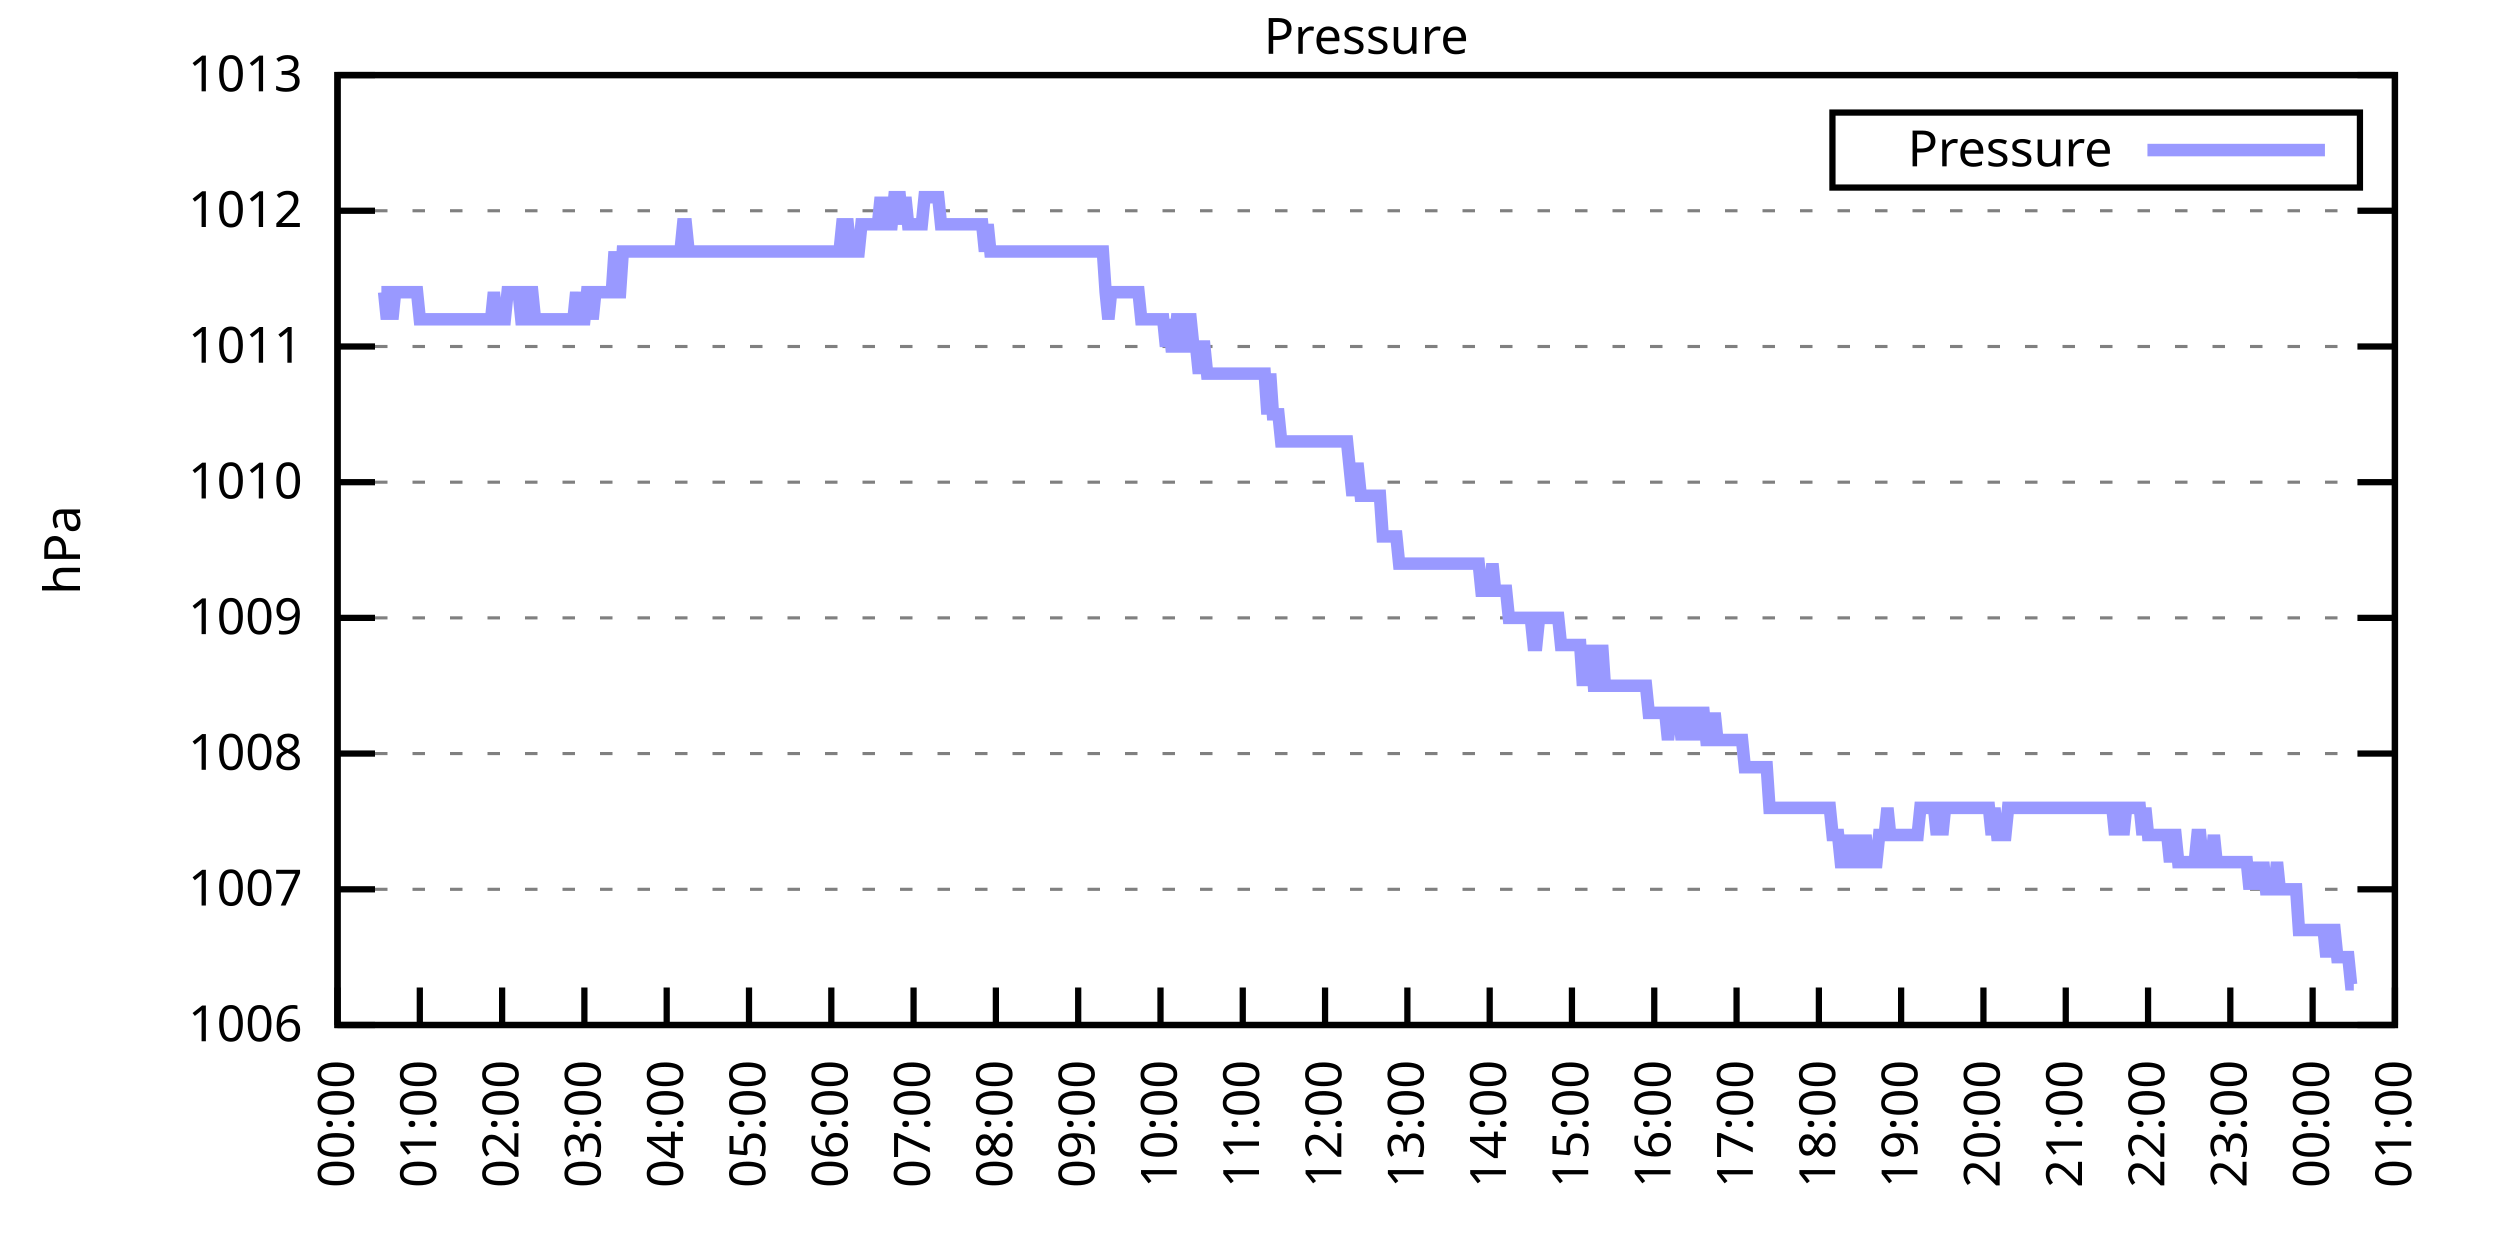
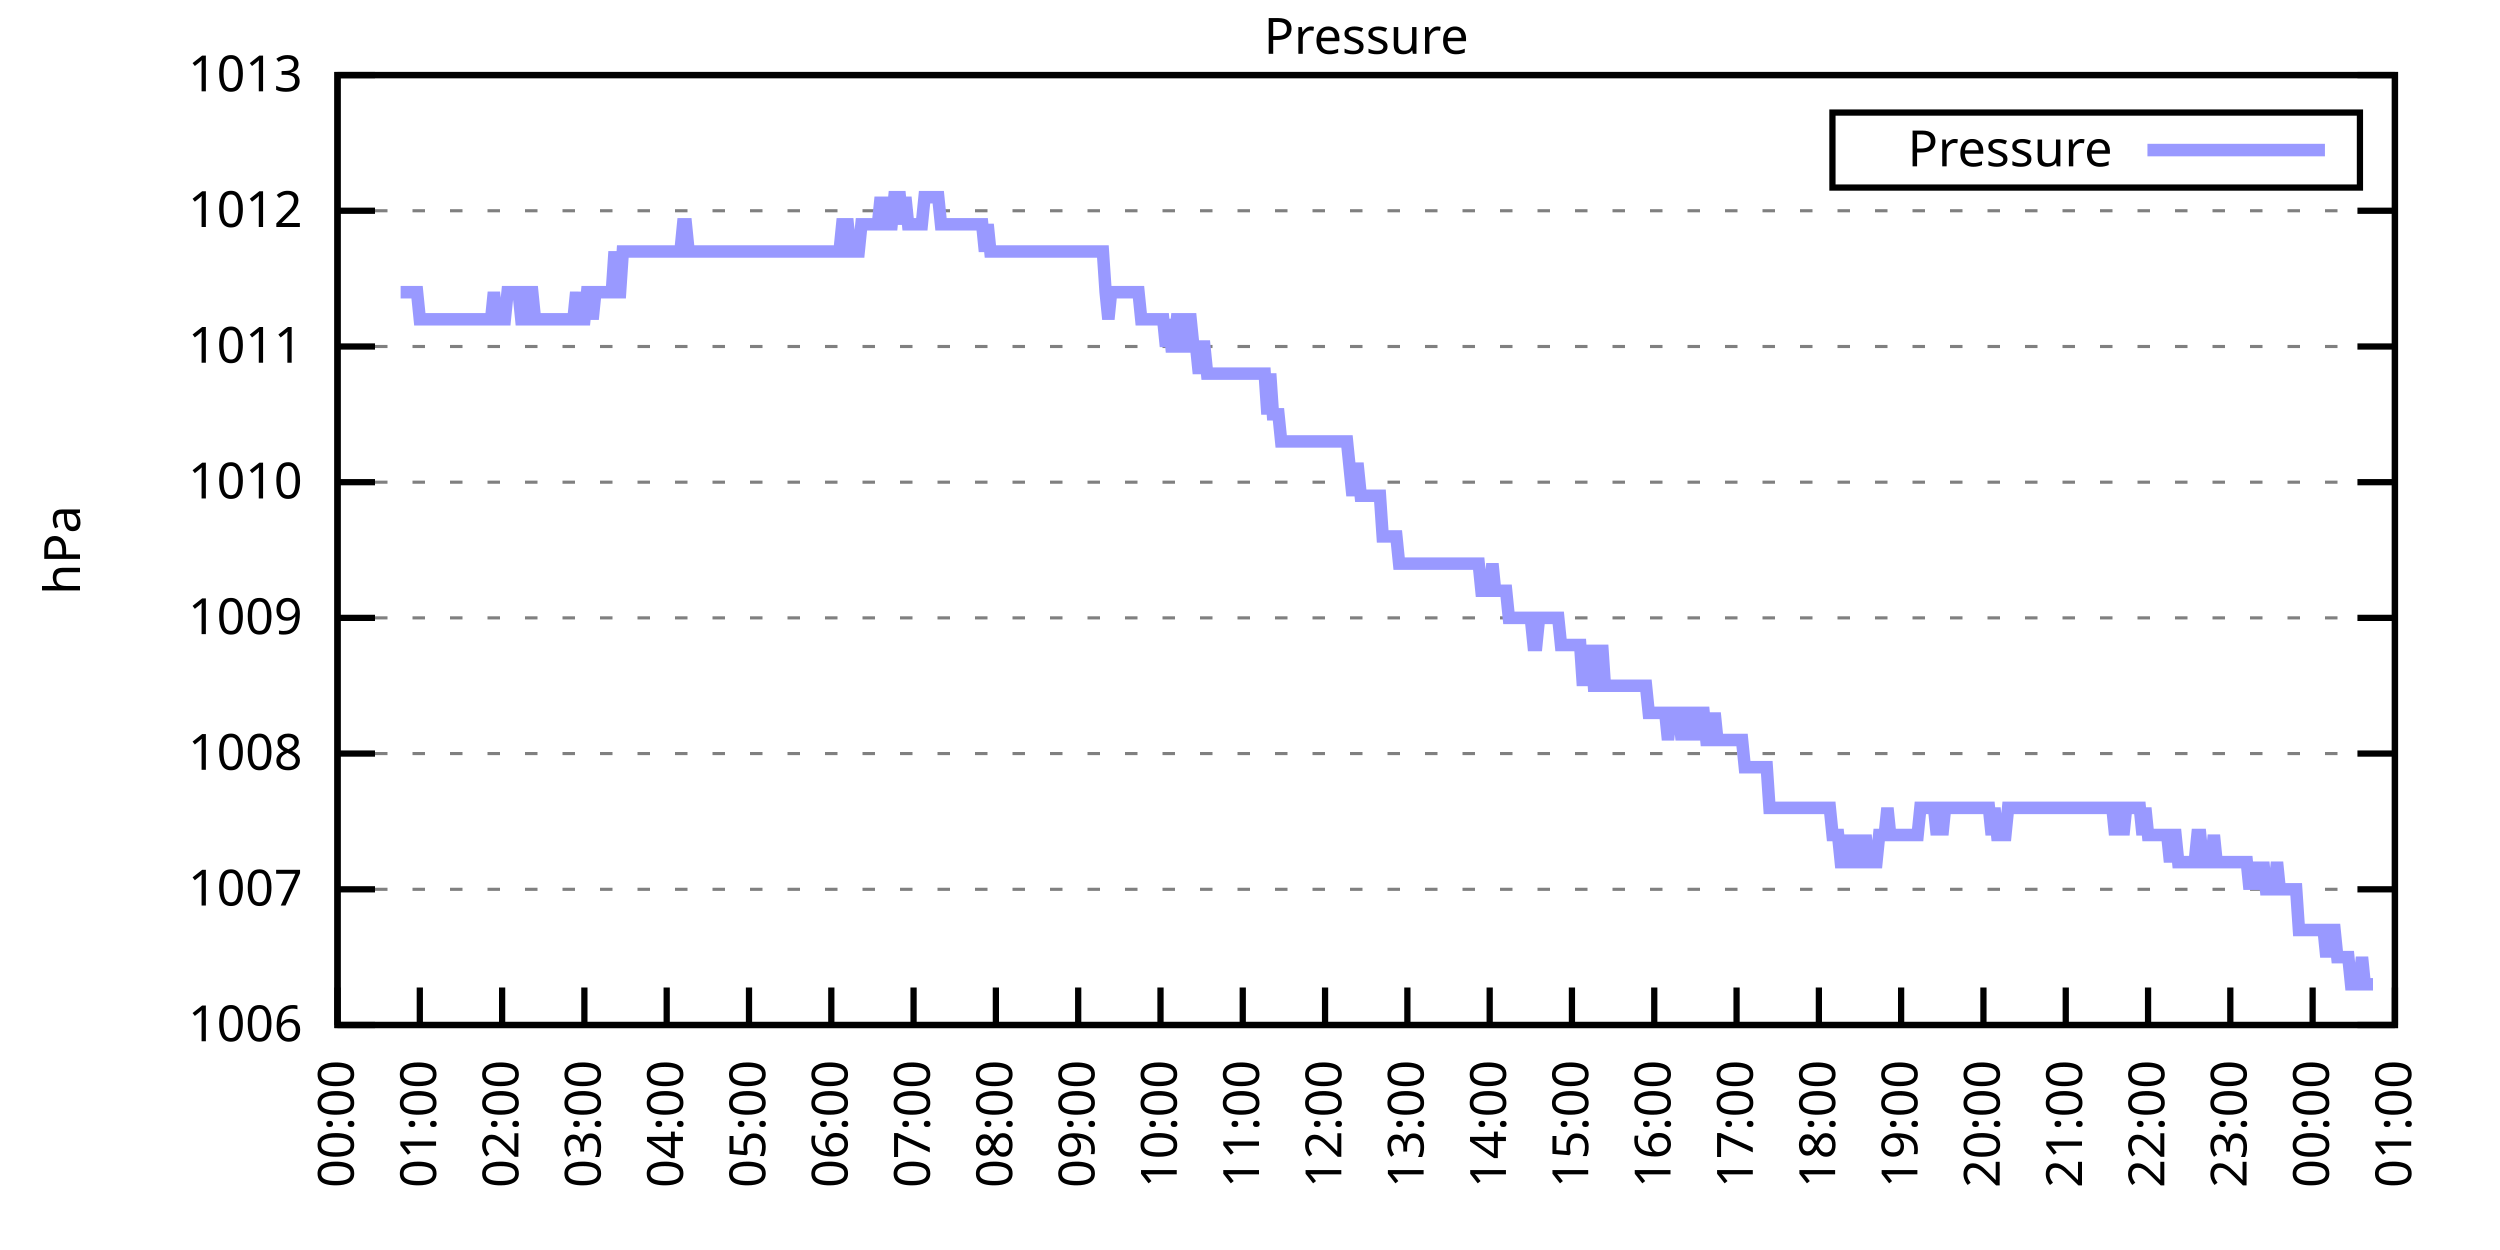
<svg xmlns="http://www.w3.org/2000/svg" xmlns:xlink="http://www.w3.org/1999/xlink" width="400" height="200" viewBox="0 0 400 200">
  <g id="gnuplot_canvas">
    <rect x="0" y="0" width="400" height="200" fill="none" />
    <defs>
      <circle id="gpDot" r="0.5" stroke-width="0.5" stroke="currentColor" />
      <path id="gpPt0" stroke-width="0.333" stroke="currentColor" d="M-1,0 h2 M0,-1 v2" />
      <path id="gpPt1" stroke-width="0.333" stroke="currentColor" d="M-1,-1 L1,1 M1,-1 L-1,1" />
      <path id="gpPt2" stroke-width="0.333" stroke="currentColor" d="M-1,0 L1,0 M0,-1 L0,1 M-1,-1 L1,1 M-1,1 L1,-1" />
      <rect id="gpPt3" stroke-width="0.333" stroke="currentColor" x="-1" y="-1" width="2" height="2" />
      <rect id="gpPt4" stroke-width="0.333" stroke="currentColor" fill="currentColor" x="-1" y="-1" width="2" height="2" />
      <circle id="gpPt5" stroke-width="0.333" stroke="currentColor" cx="0" cy="0" r="1" />
      <use xlink:href="#gpPt5" id="gpPt6" fill="currentColor" stroke="none" />
      <path id="gpPt7" stroke-width="0.333" stroke="currentColor" d="M0,-1.33 L-1.33,0.67 L1.33,0.67 z" />
      <use xlink:href="#gpPt7" id="gpPt8" fill="currentColor" stroke="none" />
      <use xlink:href="#gpPt7" id="gpPt9" stroke="currentColor" transform="rotate(180)" />
      <use xlink:href="#gpPt9" id="gpPt10" fill="currentColor" stroke="none" />
      <use xlink:href="#gpPt3" id="gpPt11" stroke="currentColor" transform="rotate(45)" />
      <use xlink:href="#gpPt11" id="gpPt12" fill="currentColor" stroke="none" />
      <path id="gpPt13" stroke-width="0.333" stroke="currentColor" d="M0,1.330 L1.265,0.411 L0.782,-1.067 L-0.782,-1.076 L-1.265,0.411 z" />
      <use xlink:href="#gpPt13" id="gpPt14" fill="currentColor" stroke="none" />
      <filter id="textbox" filterUnits="objectBoundingBox" x="0" y="0" height="1" width="1">
        <feFlood flood-color="white" flood-opacity="1" result="bgnd" />
        <feComposite in="SourceGraphic" in2="bgnd" operator="atop" />
      </filter>
      <filter id="greybox" filterUnits="objectBoundingBox" x="0" y="0" height="1" width="1">
        <feFlood flood-color="lightgrey" flood-opacity="1" result="grey" />
        <feComposite in="SourceGraphic" in2="grey" operator="atop" />
      </filter>
    </defs>
    <g fill="none" color="white" stroke="currentColor" stroke-width="1.00" stroke-linecap="butt" stroke-linejoin="miter">
</g>
    <g fill="none" color="black" stroke="currentColor" stroke-width="1.00" stroke-linecap="butt" stroke-linejoin="miter">
      <g stroke="none" shape-rendering="crispEdges">
        <polygon fill="rgb(255, 255, 255)" points="54.00,164.00 383.18,164.00 383.18,12.02 54.00,12.02 " />
      </g>
    </g>
    <g fill="none" color="black" stroke="currentColor" stroke-width="1.00" stroke-linecap="butt" stroke-linejoin="miter">
</g>
    <g fill="none" color="black" stroke="black" stroke-width="0.50" stroke-linecap="butt" stroke-linejoin="miter">
</g>
    <g fill="none" color="gray" stroke="currentColor" stroke-width="0.50" stroke-linecap="butt" stroke-linejoin="miter">
      <path stroke="gray" stroke-dasharray="2,4" class="gridline" d="M54.00,164.00 L383.19,164.00  " />
    </g>
    <g fill="none" color="gray" stroke="gray" stroke-width="1.00" stroke-linecap="butt" stroke-linejoin="miter">
</g>
    <g fill="none" color="black" stroke="currentColor" stroke-width="1.00" stroke-linecap="butt" stroke-linejoin="miter">
      <path stroke="black" d="M54.00,164.00 L60.00,164.00 M383.19,164.00 L377.19,164.00  " />
      <g transform="translate(48.40,166.60)" stroke="none" fill="black" font-family="Sans" font-size="8.00" text-anchor="end">
        <text>
          <tspan font-family="Sans"> 1006</tspan>
        </text>
      </g>
    </g>
    <g fill="none" color="black" stroke="currentColor" stroke-width="1.00" stroke-linecap="butt" stroke-linejoin="miter">
</g>
    <g fill="none" color="black" stroke="black" stroke-width="0.50" stroke-linecap="butt" stroke-linejoin="miter">
</g>
    <g fill="none" color="gray" stroke="currentColor" stroke-width="0.50" stroke-linecap="butt" stroke-linejoin="miter">
      <path stroke="gray" stroke-dasharray="2,4" class="gridline" d="M54.00,142.29 L383.19,142.29  " />
    </g>
    <g fill="none" color="gray" stroke="gray" stroke-width="1.00" stroke-linecap="butt" stroke-linejoin="miter">
</g>
    <g fill="none" color="black" stroke="currentColor" stroke-width="1.00" stroke-linecap="butt" stroke-linejoin="miter">
      <path stroke="black" d="M54.00,142.29 L60.00,142.29 M383.19,142.29 L377.19,142.29  " />
      <g transform="translate(48.40,144.89)" stroke="none" fill="black" font-family="Sans" font-size="8.00" text-anchor="end">
        <text>
          <tspan font-family="Sans"> 1007</tspan>
        </text>
      </g>
    </g>
    <g fill="none" color="black" stroke="currentColor" stroke-width="1.00" stroke-linecap="butt" stroke-linejoin="miter">
</g>
    <g fill="none" color="black" stroke="black" stroke-width="0.50" stroke-linecap="butt" stroke-linejoin="miter">
</g>
    <g fill="none" color="gray" stroke="currentColor" stroke-width="0.50" stroke-linecap="butt" stroke-linejoin="miter">
      <path stroke="gray" stroke-dasharray="2,4" class="gridline" d="M54.00,120.57 L383.19,120.57  " />
    </g>
    <g fill="none" color="gray" stroke="gray" stroke-width="1.00" stroke-linecap="butt" stroke-linejoin="miter">
</g>
    <g fill="none" color="black" stroke="currentColor" stroke-width="1.00" stroke-linecap="butt" stroke-linejoin="miter">
      <path stroke="black" d="M54.00,120.57 L60.00,120.57 M383.19,120.57 L377.19,120.57  " />
      <g transform="translate(48.40,123.17)" stroke="none" fill="black" font-family="Sans" font-size="8.00" text-anchor="end">
        <text>
          <tspan font-family="Sans"> 1008</tspan>
        </text>
      </g>
    </g>
    <g fill="none" color="black" stroke="currentColor" stroke-width="1.00" stroke-linecap="butt" stroke-linejoin="miter">
</g>
    <g fill="none" color="black" stroke="black" stroke-width="0.50" stroke-linecap="butt" stroke-linejoin="miter">
</g>
    <g fill="none" color="gray" stroke="currentColor" stroke-width="0.50" stroke-linecap="butt" stroke-linejoin="miter">
      <path stroke="gray" stroke-dasharray="2,4" class="gridline" d="M54.00,98.86 L383.19,98.86  " />
    </g>
    <g fill="none" color="gray" stroke="gray" stroke-width="1.00" stroke-linecap="butt" stroke-linejoin="miter">
</g>
    <g fill="none" color="black" stroke="currentColor" stroke-width="1.00" stroke-linecap="butt" stroke-linejoin="miter">
      <path stroke="black" d="M54.00,98.86 L60.00,98.86 M383.19,98.86 L377.19,98.86  " />
      <g transform="translate(48.40,101.46)" stroke="none" fill="black" font-family="Sans" font-size="8.00" text-anchor="end">
        <text>
          <tspan font-family="Sans"> 1009</tspan>
        </text>
      </g>
    </g>
    <g fill="none" color="black" stroke="currentColor" stroke-width="1.00" stroke-linecap="butt" stroke-linejoin="miter">
</g>
    <g fill="none" color="black" stroke="black" stroke-width="0.50" stroke-linecap="butt" stroke-linejoin="miter">
</g>
    <g fill="none" color="gray" stroke="currentColor" stroke-width="0.50" stroke-linecap="butt" stroke-linejoin="miter">
      <path stroke="gray" stroke-dasharray="2,4" class="gridline" d="M54.00,77.15 L383.19,77.15  " />
    </g>
    <g fill="none" color="gray" stroke="gray" stroke-width="1.00" stroke-linecap="butt" stroke-linejoin="miter">
</g>
    <g fill="none" color="black" stroke="currentColor" stroke-width="1.00" stroke-linecap="butt" stroke-linejoin="miter">
      <path stroke="black" d="M54.00,77.15 L60.00,77.15 M383.19,77.15 L377.19,77.15  " />
      <g transform="translate(48.40,79.75)" stroke="none" fill="black" font-family="Sans" font-size="8.00" text-anchor="end">
        <text>
          <tspan font-family="Sans"> 1010</tspan>
        </text>
      </g>
    </g>
    <g fill="none" color="black" stroke="currentColor" stroke-width="1.00" stroke-linecap="butt" stroke-linejoin="miter">
</g>
    <g fill="none" color="black" stroke="black" stroke-width="0.50" stroke-linecap="butt" stroke-linejoin="miter">
</g>
    <g fill="none" color="gray" stroke="currentColor" stroke-width="0.50" stroke-linecap="butt" stroke-linejoin="miter">
      <path stroke="gray" stroke-dasharray="2,4" class="gridline" d="M54.00,55.44 L383.19,55.44  " />
    </g>
    <g fill="none" color="gray" stroke="gray" stroke-width="1.00" stroke-linecap="butt" stroke-linejoin="miter">
</g>
    <g fill="none" color="black" stroke="currentColor" stroke-width="1.00" stroke-linecap="butt" stroke-linejoin="miter">
      <path stroke="black" d="M54.00,55.44 L60.00,55.44 M383.19,55.44 L377.19,55.44  " />
      <g transform="translate(48.40,58.04)" stroke="none" fill="black" font-family="Sans" font-size="8.00" text-anchor="end">
        <text>
          <tspan font-family="Sans"> 1011</tspan>
        </text>
      </g>
    </g>
    <g fill="none" color="black" stroke="currentColor" stroke-width="1.00" stroke-linecap="butt" stroke-linejoin="miter">
</g>
    <g fill="none" color="black" stroke="black" stroke-width="0.50" stroke-linecap="butt" stroke-linejoin="miter">
</g>
    <g fill="none" color="gray" stroke="currentColor" stroke-width="0.50" stroke-linecap="butt" stroke-linejoin="miter">
      <path stroke="gray" stroke-dasharray="2,4" class="gridline" d="M54.00,33.72 L383.19,33.72  " />
    </g>
    <g fill="none" color="gray" stroke="gray" stroke-width="1.00" stroke-linecap="butt" stroke-linejoin="miter">
</g>
    <g fill="none" color="black" stroke="currentColor" stroke-width="1.00" stroke-linecap="butt" stroke-linejoin="miter">
      <path stroke="black" d="M54.00,33.72 L60.00,33.72 M383.19,33.72 L377.19,33.72  " />
      <g transform="translate(48.40,36.32)" stroke="none" fill="black" font-family="Sans" font-size="8.00" text-anchor="end">
        <text>
          <tspan font-family="Sans"> 1012</tspan>
        </text>
      </g>
    </g>
    <g fill="none" color="black" stroke="currentColor" stroke-width="1.00" stroke-linecap="butt" stroke-linejoin="miter">
</g>
    <g fill="none" color="black" stroke="black" stroke-width="0.50" stroke-linecap="butt" stroke-linejoin="miter">
</g>
    <g fill="none" color="gray" stroke="currentColor" stroke-width="0.50" stroke-linecap="butt" stroke-linejoin="miter">
      <path stroke="gray" stroke-dasharray="2,4" class="gridline" d="M54.00,12.01 L383.19,12.01  " />
    </g>
    <g fill="none" color="gray" stroke="gray" stroke-width="1.00" stroke-linecap="butt" stroke-linejoin="miter">
</g>
    <g fill="none" color="black" stroke="currentColor" stroke-width="1.00" stroke-linecap="butt" stroke-linejoin="miter">
      <path stroke="black" d="M54.00,12.01 L60.00,12.01 M383.19,12.01 L377.19,12.01  " />
      <g transform="translate(48.40,14.61)" stroke="none" fill="black" font-family="Sans" font-size="8.00" text-anchor="end">
        <text>
          <tspan font-family="Sans"> 1013</tspan>
        </text>
      </g>
    </g>
    <g fill="none" color="black" stroke="currentColor" stroke-width="1.00" stroke-linecap="butt" stroke-linejoin="miter">
      <path stroke="black" d="M54.00,164.00 L54.00,158.00  " />
      <g transform="translate(56.60,169.60) rotate(270.00)" stroke="none" fill="black" font-family="Sans" font-size="8.00" text-anchor="end">
        <text>
          <tspan font-family="Sans">00:00</tspan>
        </text>
      </g>
    </g>
    <g fill="none" color="black" stroke="currentColor" stroke-width="1.00" stroke-linecap="butt" stroke-linejoin="miter">
      <path stroke="black" d="M67.17,164.00 L67.17,158.00  " />
      <g transform="translate(69.77,169.60) rotate(270.00)" stroke="none" fill="black" font-family="Sans" font-size="8.00" text-anchor="end">
        <text>
          <tspan font-family="Sans">01:00</tspan>
        </text>
      </g>
    </g>
    <g fill="none" color="black" stroke="currentColor" stroke-width="1.00" stroke-linecap="butt" stroke-linejoin="miter">
      <path stroke="black" d="M80.34,164.00 L80.34,158.00  " />
      <g transform="translate(82.94,169.60) rotate(270.00)" stroke="none" fill="black" font-family="Sans" font-size="8.00" text-anchor="end">
        <text>
          <tspan font-family="Sans">02:00</tspan>
        </text>
      </g>
    </g>
    <g fill="none" color="black" stroke="currentColor" stroke-width="1.00" stroke-linecap="butt" stroke-linejoin="miter">
      <path stroke="black" d="M93.50,164.00 L93.50,158.00  " />
      <g transform="translate(96.10,169.60) rotate(270.00)" stroke="none" fill="black" font-family="Sans" font-size="8.00" text-anchor="end">
        <text>
          <tspan font-family="Sans">03:00</tspan>
        </text>
      </g>
    </g>
    <g fill="none" color="black" stroke="currentColor" stroke-width="1.00" stroke-linecap="butt" stroke-linejoin="miter">
      <path stroke="black" d="M106.67,164.00 L106.67,158.00  " />
      <g transform="translate(109.27,169.60) rotate(270.00)" stroke="none" fill="black" font-family="Sans" font-size="8.00" text-anchor="end">
        <text>
          <tspan font-family="Sans">04:00</tspan>
        </text>
      </g>
    </g>
    <g fill="none" color="black" stroke="currentColor" stroke-width="1.00" stroke-linecap="butt" stroke-linejoin="miter">
      <path stroke="black" d="M119.84,164.00 L119.84,158.00  " />
      <g transform="translate(122.44,169.60) rotate(270.00)" stroke="none" fill="black" font-family="Sans" font-size="8.00" text-anchor="end">
        <text>
          <tspan font-family="Sans">05:00</tspan>
        </text>
      </g>
    </g>
    <g fill="none" color="black" stroke="currentColor" stroke-width="1.00" stroke-linecap="butt" stroke-linejoin="miter">
      <path stroke="black" d="M133.01,164.00 L133.01,158.00  " />
      <g transform="translate(135.61,169.60) rotate(270.00)" stroke="none" fill="black" font-family="Sans" font-size="8.00" text-anchor="end">
        <text>
          <tspan font-family="Sans">06:00</tspan>
        </text>
      </g>
    </g>
    <g fill="none" color="black" stroke="currentColor" stroke-width="1.00" stroke-linecap="butt" stroke-linejoin="miter">
      <path stroke="black" d="M146.17,164.00 L146.17,158.00  " />
      <g transform="translate(148.77,169.60) rotate(270.00)" stroke="none" fill="black" font-family="Sans" font-size="8.00" text-anchor="end">
        <text>
          <tspan font-family="Sans">07:00</tspan>
        </text>
      </g>
    </g>
    <g fill="none" color="black" stroke="currentColor" stroke-width="1.00" stroke-linecap="butt" stroke-linejoin="miter">
      <path stroke="black" d="M159.34,164.00 L159.34,158.00  " />
      <g transform="translate(161.94,169.60) rotate(270.00)" stroke="none" fill="black" font-family="Sans" font-size="8.00" text-anchor="end">
        <text>
          <tspan font-family="Sans">08:00</tspan>
        </text>
      </g>
    </g>
    <g fill="none" color="black" stroke="currentColor" stroke-width="1.00" stroke-linecap="butt" stroke-linejoin="miter">
      <path stroke="black" d="M172.51,164.00 L172.51,158.00  " />
      <g transform="translate(175.11,169.60) rotate(270.00)" stroke="none" fill="black" font-family="Sans" font-size="8.00" text-anchor="end">
        <text>
          <tspan font-family="Sans">09:00</tspan>
        </text>
      </g>
    </g>
    <g fill="none" color="black" stroke="currentColor" stroke-width="1.00" stroke-linecap="butt" stroke-linejoin="miter">
      <path stroke="black" d="M185.68,164.00 L185.68,158.00  " />
      <g transform="translate(188.28,169.60) rotate(270.00)" stroke="none" fill="black" font-family="Sans" font-size="8.00" text-anchor="end">
        <text>
          <tspan font-family="Sans">10:00</tspan>
        </text>
      </g>
    </g>
    <g fill="none" color="black" stroke="currentColor" stroke-width="1.00" stroke-linecap="butt" stroke-linejoin="miter">
      <path stroke="black" d="M198.84,164.00 L198.84,158.00  " />
      <g transform="translate(201.44,169.60) rotate(270.00)" stroke="none" fill="black" font-family="Sans" font-size="8.00" text-anchor="end">
        <text>
          <tspan font-family="Sans">11:00</tspan>
        </text>
      </g>
    </g>
    <g fill="none" color="black" stroke="currentColor" stroke-width="1.00" stroke-linecap="butt" stroke-linejoin="miter">
      <path stroke="black" d="M212.01,164.00 L212.01,158.00  " />
      <g transform="translate(214.61,169.60) rotate(270.00)" stroke="none" fill="black" font-family="Sans" font-size="8.00" text-anchor="end">
        <text>
          <tspan font-family="Sans">12:00</tspan>
        </text>
      </g>
    </g>
    <g fill="none" color="black" stroke="currentColor" stroke-width="1.00" stroke-linecap="butt" stroke-linejoin="miter">
      <path stroke="black" d="M225.18,164.00 L225.18,158.00  " />
      <g transform="translate(227.78,169.60) rotate(270.00)" stroke="none" fill="black" font-family="Sans" font-size="8.00" text-anchor="end">
        <text>
          <tspan font-family="Sans">13:00</tspan>
        </text>
      </g>
    </g>
    <g fill="none" color="black" stroke="currentColor" stroke-width="1.00" stroke-linecap="butt" stroke-linejoin="miter">
      <path stroke="black" d="M238.35,164.00 L238.35,158.00  " />
      <g transform="translate(240.95,169.60) rotate(270.00)" stroke="none" fill="black" font-family="Sans" font-size="8.00" text-anchor="end">
        <text>
          <tspan font-family="Sans">14:00</tspan>
        </text>
      </g>
    </g>
    <g fill="none" color="black" stroke="currentColor" stroke-width="1.00" stroke-linecap="butt" stroke-linejoin="miter">
      <path stroke="black" d="M251.51,164.00 L251.51,158.00  " />
      <g transform="translate(254.11,169.60) rotate(270.00)" stroke="none" fill="black" font-family="Sans" font-size="8.00" text-anchor="end">
        <text>
          <tspan font-family="Sans">15:00</tspan>
        </text>
      </g>
    </g>
    <g fill="none" color="black" stroke="currentColor" stroke-width="1.00" stroke-linecap="butt" stroke-linejoin="miter">
      <path stroke="black" d="M264.68,164.00 L264.68,158.00  " />
      <g transform="translate(267.28,169.60) rotate(270.00)" stroke="none" fill="black" font-family="Sans" font-size="8.00" text-anchor="end">
        <text>
          <tspan font-family="Sans">16:00</tspan>
        </text>
      </g>
    </g>
    <g fill="none" color="black" stroke="currentColor" stroke-width="1.00" stroke-linecap="butt" stroke-linejoin="miter">
      <path stroke="black" d="M277.85,164.00 L277.85,158.00  " />
      <g transform="translate(280.45,169.60) rotate(270.00)" stroke="none" fill="black" font-family="Sans" font-size="8.00" text-anchor="end">
        <text>
          <tspan font-family="Sans">17:00</tspan>
        </text>
      </g>
    </g>
    <g fill="none" color="black" stroke="currentColor" stroke-width="1.00" stroke-linecap="butt" stroke-linejoin="miter">
      <path stroke="black" d="M291.02,164.00 L291.02,158.00  " />
      <g transform="translate(293.62,169.60) rotate(270.00)" stroke="none" fill="black" font-family="Sans" font-size="8.00" text-anchor="end">
        <text>
          <tspan font-family="Sans">18:00</tspan>
        </text>
      </g>
    </g>
    <g fill="none" color="black" stroke="currentColor" stroke-width="1.00" stroke-linecap="butt" stroke-linejoin="miter">
      <path stroke="black" d="M304.18,164.00 L304.18,158.00  " />
      <g transform="translate(306.78,169.60) rotate(270.00)" stroke="none" fill="black" font-family="Sans" font-size="8.00" text-anchor="end">
        <text>
          <tspan font-family="Sans">19:00</tspan>
        </text>
      </g>
    </g>
    <g fill="none" color="black" stroke="currentColor" stroke-width="1.00" stroke-linecap="butt" stroke-linejoin="miter">
      <path stroke="black" d="M317.35,164.00 L317.35,158.00  " />
      <g transform="translate(319.95,169.60) rotate(270.00)" stroke="none" fill="black" font-family="Sans" font-size="8.00" text-anchor="end">
        <text>
          <tspan font-family="Sans">20:00</tspan>
        </text>
      </g>
    </g>
    <g fill="none" color="black" stroke="currentColor" stroke-width="1.00" stroke-linecap="butt" stroke-linejoin="miter">
      <path stroke="black" d="M330.52,164.00 L330.52,158.00  " />
      <g transform="translate(333.12,169.60) rotate(270.00)" stroke="none" fill="black" font-family="Sans" font-size="8.00" text-anchor="end">
        <text>
          <tspan font-family="Sans">21:00</tspan>
        </text>
      </g>
    </g>
    <g fill="none" color="black" stroke="currentColor" stroke-width="1.00" stroke-linecap="butt" stroke-linejoin="miter">
      <path stroke="black" d="M343.69,164.00 L343.69,158.00  " />
      <g transform="translate(346.29,169.60) rotate(270.00)" stroke="none" fill="black" font-family="Sans" font-size="8.00" text-anchor="end">
        <text>
          <tspan font-family="Sans">22:00</tspan>
        </text>
      </g>
    </g>
    <g fill="none" color="black" stroke="currentColor" stroke-width="1.00" stroke-linecap="butt" stroke-linejoin="miter">
      <path stroke="black" d="M356.85,164.00 L356.85,158.00  " />
      <g transform="translate(359.45,169.60) rotate(270.00)" stroke="none" fill="black" font-family="Sans" font-size="8.00" text-anchor="end">
        <text>
          <tspan font-family="Sans">23:00</tspan>
        </text>
      </g>
    </g>
    <g fill="none" color="black" stroke="currentColor" stroke-width="1.00" stroke-linecap="butt" stroke-linejoin="miter">
      <path stroke="black" d="M370.02,164.00 L370.02,158.00  " />
      <g transform="translate(372.62,169.60) rotate(270.00)" stroke="none" fill="black" font-family="Sans" font-size="8.00" text-anchor="end">
        <text>
          <tspan font-family="Sans">00:00</tspan>
        </text>
      </g>
    </g>
    <g fill="none" color="black" stroke="currentColor" stroke-width="1.00" stroke-linecap="butt" stroke-linejoin="miter">
      <path stroke="black" d="M383.19,164.00 L383.19,158.00  " />
      <g transform="translate(385.79,169.60) rotate(270.00)" stroke="none" fill="black" font-family="Sans" font-size="8.00" text-anchor="end">
        <text>
          <tspan font-family="Sans">01:00</tspan>
        </text>
      </g>
    </g>
    <g fill="none" color="black" stroke="currentColor" stroke-width="1.00" stroke-linecap="butt" stroke-linejoin="miter">
</g>
    <g fill="none" color="black" stroke="currentColor" stroke-width="1.00" stroke-linecap="butt" stroke-linejoin="miter">
      <path stroke="black" d="M54.00,12.01 L54.00,164.00 L383.19,164.00 L383.19,12.01 L54.00,12.01 Z  " />
    </g>
    <g fill="none" color="black" stroke="currentColor" stroke-width="1.00" stroke-linecap="butt" stroke-linejoin="miter">
</g>
    <g fill="none" color="black" stroke="currentColor" stroke-width="1.00" stroke-linecap="butt" stroke-linejoin="miter">
      <path stroke="black" d="M293.19,30.01 L293.19,18.01 L377.59,18.01 L377.59,30.01 L293.19,30.01 Z  " />
    </g>
    <g id="Pressure_plot_1">
      <g fill="none" color="white" stroke="black" stroke-width="2.00" stroke-linecap="butt" stroke-linejoin="miter">
</g>
      <g fill="none" color="black" stroke="currentColor" stroke-width="2.00" stroke-linecap="butt" stroke-linejoin="miter">
        <g transform="translate(337.99,26.61)" stroke="none" fill="black" font-family="Sans" font-size="8.00" text-anchor="end">
          <text>
            <tspan font-family="Sans">Pressure</tspan>
          </text>
        </g>
      </g>
      <g fill="none" color="black" stroke="currentColor" stroke-width="2.00" stroke-linecap="butt" stroke-linejoin="miter">
-         <path stroke="rgb(153, 153, 255)" d="M343.59,24.01 L371.99,24.01 M61.02,46.75 L61.46,46.75 L61.90,51.09 L62.34,46.75 L62.78,51.09 L63.22,46.75   L63.66,46.75 L64.10,46.75 L64.53,46.75 L64.97,46.75 L65.41,46.75 L65.85,46.75 L66.29,46.75 L66.73,46.75   L67.17,51.09 L67.61,51.09 L68.05,51.09 L68.48,51.09 L68.92,51.09 L69.36,51.09 L69.80,51.09 L70.24,51.09   L70.68,51.09 L71.12,51.09 L71.56,51.09 L72.00,51.09 L72.43,51.09 L72.87,51.09 L73.31,51.09 L73.75,51.09   L74.19,51.09 L74.63,51.09 L75.07,51.09 L75.51,51.09 L75.95,51.09 L76.38,51.09 L76.82,51.09 L77.26,51.09   L77.70,51.09 L78.14,51.09 L78.58,51.09 L79.02,46.75 L79.46,51.09 L79.90,51.09 L80.34,51.09 L80.77,51.09   L81.21,46.75 L81.65,46.75 L82.09,46.75 L82.53,46.75 L82.97,46.75 L83.41,51.09 L83.85,51.09 L84.29,46.75   L84.72,46.75 L85.16,46.75 L85.60,51.09 L86.04,51.09 L86.48,51.09 L86.92,51.09 L87.36,51.09 L87.80,51.09   L88.24,51.09 L88.67,51.09 L89.11,51.09 L89.55,51.09 L89.99,51.09 L90.43,51.09 L90.87,51.09 L91.31,51.09   L91.75,51.09 L92.19,46.75 L92.62,51.09 L93.06,51.09 L93.50,51.09 L93.94,46.75 L94.38,46.75 L94.82,51.09   L95.26,46.75 L95.70,46.75 L96.14,46.75 L96.58,46.75 L97.01,46.75 L97.45,46.75 L97.89,46.75 L98.33,40.24   L98.77,46.75 L99.21,46.75 L99.65,40.24 L100.09,40.24 L100.53,40.24 L100.96,40.24 L101.40,40.24 L101.84,40.24   L102.28,40.24 L102.72,40.24 L103.16,40.24 L103.60,40.24 L104.04,40.24 L104.48,40.24 L104.91,40.24 L105.35,40.24   L105.79,40.24 L106.23,40.24 L106.67,40.24 L107.11,40.24 L107.55,40.24 L107.99,40.24 L108.43,40.24 L108.87,40.24   L109.30,35.89 L109.74,35.89 L110.18,40.24 L110.62,40.24 L111.06,40.24 L111.50,40.24 L111.94,40.24 L112.38,40.24   L112.82,40.24 L113.25,40.24 L113.69,40.24 L114.13,40.24 L114.57,40.24 L115.01,40.24 L115.45,40.24 L115.89,40.24   L116.33,40.24 L116.77,40.24 L117.20,40.24 L117.64,40.24 L118.08,40.24 L118.52,40.24 L118.96,40.24 L119.40,40.24   L119.84,40.24 L120.28,40.24 L120.72,40.24 L121.15,40.24 L121.59,40.24 L122.03,40.24 L122.47,40.24 L122.91,40.24   L123.35,40.24 L123.79,40.24 L124.23,40.24 L124.67,40.24 L125.11,40.24 L125.54,40.24 L125.98,40.24 L126.42,40.24   L126.86,40.24 L127.30,40.24 L127.74,40.24 L128.18,40.24 L128.62,40.24 L129.06,40.24 L129.49,40.24 L129.93,40.24   L130.37,40.24 L130.81,40.24 L131.25,40.24 L131.69,40.24 L132.13,40.24 L132.57,40.24 L133.01,40.24 L133.44,40.24   L133.88,40.24 L134.32,40.24 L134.76,35.89 L135.20,35.89 L135.64,35.89 L136.08,40.24 L136.52,40.24 L136.96,40.24   L137.39,40.24 L137.83,35.89 L138.27,35.89 L138.71,35.89 L139.15,35.89 L139.59,35.89 L140.03,35.89 L140.47,35.89   L140.91,31.55 L141.35,35.89 L141.78,31.55 L142.22,35.89 L142.66,35.89 L143.10,31.55 L143.54,31.55 L143.98,31.55   L144.42,35.89 L144.86,31.55 L145.30,35.89 L145.73,35.89 L146.17,35.89 L146.61,35.89 L147.05,35.89 L147.49,35.89   L147.93,31.55 L148.37,31.55 L148.81,31.55 L149.25,31.55 L149.68,31.55 L150.12,31.55 L150.56,35.89 L151.00,35.89   L151.44,35.89 L151.88,35.89 L152.32,35.89 L152.76,35.89 L153.20,35.89 L153.63,35.89 L154.07,35.89 L154.51,35.89   L154.95,35.89 L155.39,35.89 L155.83,35.89 L156.27,35.89 L156.71,35.89 L157.15,35.89 L157.59,40.24 L158.02,35.89   L158.46,40.24 L158.90,40.24 L159.34,40.24 L159.78,40.24 L160.22,40.24 L160.66,40.24 L161.10,40.24 L161.54,40.24   L161.97,40.24 L162.41,40.24 L162.85,40.24 L163.29,40.24 L163.73,40.24 L164.17,40.24 L164.61,40.24 L165.05,40.24   L165.49,40.24 L165.92,40.24 L166.36,40.24 L166.80,40.24 L167.24,40.24 L167.68,40.24 L168.12,40.24 L168.56,40.24   L169.00,40.24 L169.44,40.24 L169.87,40.24 L170.31,40.24 L170.75,40.24 L171.19,40.24 L171.63,40.24 L172.07,40.24   L172.51,40.24 L172.95,40.24 L173.39,40.24 L173.83,40.24 L174.26,40.24 L174.70,40.24 L175.14,40.24 L175.58,40.24   L176.02,40.24 L176.46,40.24 L176.90,46.75 L177.34,51.09 L177.78,46.75 L178.21,46.75 L178.65,46.75 L179.09,46.75   L179.53,46.75 L179.97,46.75 L180.41,46.75 L180.85,46.75 L181.29,46.75 L181.73,46.75 L182.16,46.75 L182.60,51.09   L183.04,51.09 L183.48,51.09 L183.92,51.09 L184.36,51.09 L184.80,51.09 L185.24,51.09 L185.68,51.09 L186.11,51.09   L186.55,55.44 L186.99,51.09 L187.43,55.44 L187.87,55.44 L188.31,51.09 L188.75,51.09 L189.19,55.44 L189.63,55.44   L190.07,51.09 L190.50,51.09 L190.94,55.44 L191.38,55.44 L191.82,59.78 L192.26,55.44 L192.70,55.44 L193.14,59.78   L193.58,59.78 L194.02,59.78 L194.45,59.78 L194.89,59.78 L195.33,59.78 L195.77,59.78 L196.21,59.78 L196.65,59.78   L197.09,59.78 L197.53,59.78 L197.97,59.78 L198.40,59.78 L198.84,59.78 L199.28,59.78 L199.72,59.78 L200.16,59.78   L200.60,59.78 L201.04,59.78 L201.48,59.78 L201.92,59.78 L202.35,59.78 L202.79,66.29 L203.23,59.78 L203.67,66.29   L204.11,66.29 L204.55,66.29 L204.99,70.63 L205.43,70.63 L205.87,70.63 L206.31,70.63 L206.74,70.63 L207.18,70.63   L207.62,70.63 L208.06,70.63 L208.50,70.63 L208.94,70.63 L209.38,70.63 L209.82,70.63 L210.26,70.63 L210.69,70.63   L211.13,70.63 L211.57,70.63 L212.01,70.63 L212.45,70.63 L212.89,70.63 L213.33,70.63 L213.77,70.63 L214.21,70.63   L214.64,70.63 L215.08,70.63 L215.52,70.63 L215.96,74.98 L216.40,79.32 L216.84,74.98 L217.28,74.98 L217.72,79.32   L218.16,79.32 L218.60,79.32 L219.03,79.32 L219.47,79.32 L219.91,79.32 L220.35,79.32 L220.79,79.32 L221.23,85.83   L221.67,85.83 L222.11,85.83 L222.55,85.83 L222.98,85.83 L223.42,85.83 L223.86,90.18 L224.30,90.18 L224.74,90.18   L225.18,90.18 L225.62,90.18 L226.06,90.18 L226.50,90.18 L226.93,90.18 L227.37,90.18 L227.81,90.18 L228.25,90.18   L228.69,90.18 L229.13,90.18 L229.57,90.18 L230.01,90.18 L230.45,90.18 L230.88,90.18 L231.32,90.18 L231.76,90.18   L232.20,90.18 L232.64,90.18 L233.08,90.18 L233.52,90.18 L233.96,90.18 L234.40,90.18 L234.84,90.18 L235.27,90.18   L235.71,90.18 L236.15,90.18 L236.59,90.18 L237.03,94.52 L237.47,94.52 L237.91,94.52 L238.35,94.52 L238.79,90.18   L239.22,94.52 L239.66,94.52 L240.10,94.52 L240.54,94.52 L240.98,94.52 L241.42,98.86 L241.86,98.86 L242.30,98.86   L242.74,98.86 L243.17,98.86 L243.61,98.86 L244.05,98.86 L244.49,98.86 L244.93,98.86 L245.37,103.20 L245.81,103.20   L246.25,98.86 L246.69,98.86 L247.12,98.86 L247.56,98.86 L248.00,98.86 L248.44,98.86 L248.88,98.86 L249.32,98.86   L249.76,103.20 L250.20,103.20 L250.64,103.20 L251.08,103.20 L251.51,103.20 L251.95,103.20 L252.39,103.20 L252.83,103.20   L253.27,109.72 L253.71,103.20 L254.15,109.72 L254.59,103.20 L255.03,109.72 L255.46,109.72 L255.90,109.72 L256.34,103.20   L256.78,109.72 L257.22,109.72 L257.66,109.72 L258.10,109.72 L258.54,109.72 L258.98,109.72 L259.41,109.72 L259.85,109.72   L260.29,109.72 L260.73,109.72 L261.17,109.72 L261.61,109.72 L262.05,109.72 L262.49,109.72 L262.93,109.72 L263.36,109.72   L263.80,114.06 L264.24,114.06 L264.68,114.06 L265.12,114.06 L265.56,114.06 L266.00,114.06 L266.44,114.06 L266.88,118.40   L267.32,114.06 L267.75,114.06 L268.19,114.06 L268.63,114.06 L269.07,118.40 L269.51,114.06 L269.95,114.06 L270.39,118.40   L270.83,114.06 L271.27,114.06 L271.70,118.40 L272.14,114.06 L272.58,114.06 L273.02,118.40 L273.46,118.40 L273.90,118.40   L274.34,114.06 L274.78,118.40 L275.22,118.40 L275.65,118.40 L276.09,118.40 L276.53,118.40 L276.97,118.40 L277.41,118.40   L277.85,118.40 L278.29,118.40 L278.73,118.40 L279.17,122.75 L279.60,122.75 L280.04,122.75 L280.48,122.75 L280.92,122.75   L281.36,122.75 L281.80,122.75 L282.24,122.75 L282.68,122.75 L283.12,129.26 L283.56,129.26 L283.99,129.26 L284.43,129.26   L284.87,129.26 L285.31,129.26 L285.75,129.26 L286.19,129.26 L286.63,129.26 L287.07,129.26 L287.51,129.26 L287.94,129.26   L288.38,129.26 L288.82,129.26 L289.26,129.26 L289.70,129.26 L290.14,129.26 L290.58,129.26 L291.02,129.26 L291.46,129.26   L291.89,129.26 L292.33,129.26 L292.77,129.26 L293.21,133.60 L293.65,133.60 L294.09,133.60 L294.53,137.94 L294.97,137.94   L295.41,137.94 L295.84,133.60 L296.28,137.94 L296.72,133.60 L297.16,137.94 L297.60,137.94 L298.04,137.94 L298.48,133.60   L298.92,137.94 L299.36,137.94 L299.80,137.94 L300.23,137.94 L300.67,133.60 L301.11,133.60 L301.55,133.60 L301.99,129.26   L302.43,133.60 L302.87,133.60 L303.31,133.60 L303.75,133.60 L304.18,133.60 L304.62,133.60 L305.06,133.60 L305.50,133.60   L305.94,133.60 L306.38,133.60 L306.82,133.60 L307.26,129.26 L307.70,129.26 L308.13,129.26 L308.57,129.26 L309.01,129.26   L309.45,129.26 L309.89,133.60 L310.33,129.26 L310.77,133.60 L311.21,129.26 L311.65,129.26 L312.08,129.26 L312.52,129.26   L312.96,129.26 L313.40,129.26 L313.84,129.26 L314.28,129.26 L314.72,129.26 L315.16,129.26 L315.60,129.26 L316.04,129.26   L316.47,129.26 L316.91,129.26 L317.35,129.26 L317.79,129.26 L318.23,129.26 L318.67,133.60 L319.11,129.26 L319.55,133.60   L319.99,133.60 L320.42,133.60 L320.86,133.60 L321.30,129.26 L321.74,129.26 L322.18,129.26 L322.62,129.26 L323.06,129.26   L323.50,129.26 L323.94,129.26 L324.37,129.26 L324.81,129.26 L325.25,129.26 L325.69,129.26 L326.13,129.26 L326.57,129.26   L327.01,129.26 L327.45,129.26 L327.89,129.26 L328.33,129.26 L328.76,129.26 L329.20,129.26 L329.64,129.26 L330.08,129.26   L330.52,129.26 L330.96,129.26 L331.40,129.26 L331.84,129.26 L332.28,129.26 L332.71,129.26 L333.15,129.26 L333.59,129.26   L334.03,129.26 L334.47,129.26 L334.91,129.26 L335.35,129.26 L335.79,129.26 L336.23,129.26 L336.66,129.26 L337.10,129.26   L337.54,129.26 L337.98,129.26 L338.42,133.60 L338.86,129.26 L339.30,129.26 L339.74,133.60 L340.18,129.26 L340.61,129.26   L341.05,129.26 L341.49,129.26 L341.93,129.26 L342.37,129.26 L342.81,133.60 L343.25,129.26 L343.69,133.60 L344.13,133.60   L344.57,133.60 L345.00,133.60 L345.44,133.60 L345.88,133.60 L346.32,133.60 L346.76,133.60 L347.20,137.94 L347.64,133.60   L348.08,133.60 L348.52,137.94 L348.95,137.94 L349.39,137.94 L349.83,137.94 L350.27,137.94 L350.71,137.94 L351.15,137.94   L351.59,133.60 L352.03,133.60 L352.47,137.94 L352.90,137.94 L353.34,137.94 L353.78,137.94 L354.22,133.60 L354.66,137.94   L355.10,137.94 L355.54,137.94 L355.98,137.94 L356.42,137.94 L356.85,137.94 L357.29,137.94 L357.73,137.94 L358.17,137.94   L358.61,137.94 L359.05,137.94 L359.49,137.94 L359.93,142.29 L360.37,137.94 L360.81,142.29 L361.24,137.94 L361.68,142.29   L362.12,137.94 L362.56,142.29 L363.00,142.29 L363.44,142.29 L363.88,142.29 L364.32,137.94 L364.76,142.29 L365.19,142.29   L365.63,142.29 L366.07,142.29 L366.51,142.29 L366.95,142.29 L367.39,142.29 L367.83,148.80 L368.27,148.80 L368.71,148.80   L369.14,148.80 L369.58,148.80 L370.02,148.80 L370.46,148.80 L370.90,148.80 L371.34,148.80 L371.78,148.80 L372.22,153.14   L372.66,148.80 L373.09,148.80 L373.53,148.80 L373.97,153.14 L374.41,153.14 L374.85,153.14 L375.29,153.14 L375.73,153.14   L376.17,157.49 L376.61,157.49  " />
+         <path stroke="rgb(153, 153, 255)" d="M343.59,24.01 L371.99,24.01 M64.10,46.75 L64.53,46.75 L64.97,46.75 L65.41,46.75 L65.85,46.75 L66.29,46.75   L66.73,46.75 L67.17,51.09 L67.61,51.09 L68.05,51.09 L68.48,51.09 L68.92,51.09 L69.36,51.09 L69.80,51.09   L70.24,51.09 L70.68,51.09 L71.12,51.09 L71.56,51.09 L72.00,51.09 L72.43,51.09 L72.87,51.09 L73.31,51.09   L73.75,51.09 L74.19,51.09 L74.63,51.09 L75.07,51.09 L75.51,51.09 L75.95,51.09 L76.38,51.09 L76.82,51.09   L77.26,51.09 L77.70,51.09 L78.14,51.09 L78.58,51.09 L79.02,46.75 L79.46,51.09 L79.90,51.09 L80.34,51.09   L80.77,51.09 L81.21,46.75 L81.65,46.75 L82.09,46.75 L82.53,46.75 L82.97,46.75 L83.41,51.09 L83.85,51.09   L84.29,46.75 L84.72,46.75 L85.16,46.75 L85.60,51.09 L86.04,51.09 L86.48,51.09 L86.92,51.09 L87.36,51.09   L87.80,51.09 L88.24,51.09 L88.67,51.09 L89.11,51.09 L89.55,51.09 L89.99,51.09 L90.43,51.09 L90.87,51.09   L91.31,51.09 L91.75,51.09 L92.19,46.75 L92.62,51.09 L93.06,51.09 L93.50,51.09 L93.94,46.75 L94.38,46.75   L94.82,51.09 L95.26,46.75 L95.70,46.75 L96.14,46.75 L96.58,46.75 L97.01,46.75 L97.45,46.75 L97.89,46.75   L98.33,40.24 L98.77,46.75 L99.21,46.75 L99.65,40.24 L100.09,40.24 L100.53,40.24 L100.96,40.24 L101.40,40.24   L101.84,40.24 L102.28,40.24 L102.72,40.24 L103.16,40.24 L103.60,40.24 L104.04,40.24 L104.48,40.24 L104.91,40.24   L105.35,40.24 L105.79,40.24 L106.23,40.24 L106.67,40.24 L107.11,40.24 L107.55,40.24 L107.99,40.24 L108.43,40.24   L108.87,40.24 L109.30,35.89 L109.74,35.89 L110.18,40.24 L110.62,40.24 L111.06,40.24 L111.50,40.24 L111.94,40.24   L112.38,40.24 L112.82,40.24 L113.25,40.24 L113.69,40.24 L114.13,40.24 L114.57,40.24 L115.01,40.24 L115.45,40.24   L115.89,40.24 L116.33,40.24 L116.77,40.24 L117.20,40.24 L117.64,40.24 L118.08,40.24 L118.52,40.24 L118.96,40.24   L119.40,40.24 L119.84,40.24 L120.28,40.24 L120.72,40.24 L121.15,40.24 L121.59,40.24 L122.03,40.24 L122.47,40.24   L122.91,40.24 L123.35,40.24 L123.79,40.24 L124.23,40.24 L124.67,40.24 L125.11,40.24 L125.54,40.24 L125.98,40.24   L126.42,40.24 L126.86,40.24 L127.30,40.24 L127.74,40.24 L128.18,40.24 L128.62,40.24 L129.06,40.24 L129.49,40.24   L129.93,40.24 L130.37,40.24 L130.81,40.24 L131.25,40.24 L131.69,40.24 L132.13,40.24 L132.57,40.24 L133.01,40.24   L133.44,40.24 L133.88,40.24 L134.32,40.24 L134.76,35.89 L135.20,35.89 L135.64,35.89 L136.08,40.24 L136.52,40.24   L136.96,40.24 L137.39,40.24 L137.83,35.89 L138.27,35.89 L138.71,35.89 L139.15,35.89 L139.59,35.89 L140.03,35.89   L140.47,35.89 L140.91,31.55 L141.35,35.89 L141.78,31.55 L142.22,35.89 L142.66,35.89 L143.10,31.55 L143.54,31.55   L143.98,31.55 L144.42,35.89 L144.86,31.55 L145.30,35.89 L145.73,35.89 L146.17,35.89 L146.61,35.89 L147.05,35.89   L147.49,35.89 L147.93,31.55 L148.37,31.55 L148.81,31.55 L149.25,31.55 L149.68,31.55 L150.12,31.55 L150.56,35.89   L151.00,35.89 L151.44,35.89 L151.88,35.89 L152.32,35.89 L152.76,35.89 L153.20,35.89 L153.63,35.89 L154.07,35.89   L154.51,35.89 L154.95,35.89 L155.39,35.89 L155.83,35.89 L156.27,35.89 L156.71,35.89 L157.15,35.89 L157.59,40.24   L158.02,35.89 L158.46,40.24 L158.90,40.24 L159.34,40.24 L159.78,40.24 L160.22,40.24 L160.66,40.24 L161.10,40.24   L161.54,40.24 L161.97,40.24 L162.41,40.24 L162.85,40.24 L163.29,40.24 L163.73,40.24 L164.17,40.24 L164.61,40.24   L165.05,40.24 L165.49,40.24 L165.92,40.24 L166.36,40.24 L166.80,40.24 L167.24,40.24 L167.68,40.24 L168.12,40.24   L168.56,40.24 L169.00,40.24 L169.44,40.24 L169.87,40.24 L170.31,40.24 L170.75,40.24 L171.19,40.24 L171.63,40.24   L172.07,40.24 L172.51,40.24 L172.95,40.24 L173.39,40.24 L173.83,40.24 L174.26,40.24 L174.70,40.24 L175.14,40.24   L175.58,40.24 L176.02,40.24 L176.46,40.24 L176.90,46.75 L177.34,51.09 L177.78,46.75 L178.21,46.75 L178.65,46.75   L179.09,46.75 L179.53,46.75 L179.97,46.75 L180.41,46.75 L180.85,46.75 L181.29,46.75 L181.73,46.75 L182.16,46.75   L182.60,51.09 L183.04,51.09 L183.48,51.09 L183.92,51.09 L184.36,51.09 L184.80,51.09 L185.24,51.09 L185.68,51.09   L186.11,51.09 L186.55,55.44 L186.99,51.09 L187.43,55.44 L187.87,55.44 L188.31,51.09 L188.75,51.09 L189.19,55.44   L189.63,55.44 L190.07,51.09 L190.50,51.09 L190.94,55.44 L191.38,55.44 L191.82,59.78 L192.26,55.44 L192.70,55.44   L193.14,59.78 L193.58,59.78 L194.02,59.78 L194.45,59.78 L194.89,59.78 L195.33,59.78 L195.77,59.78 L196.21,59.78   L196.65,59.78 L197.09,59.78 L197.53,59.78 L197.97,59.78 L198.40,59.78 L198.84,59.78 L199.28,59.78 L199.72,59.78   L200.16,59.78 L200.60,59.78 L201.04,59.78 L201.48,59.78 L201.92,59.78 L202.35,59.78 L202.79,66.29 L203.23,59.78   L203.67,66.29 L204.11,66.29 L204.55,66.29 L204.99,70.63 L205.43,70.63 L205.87,70.63 L206.31,70.63 L206.74,70.63   L207.18,70.63 L207.62,70.63 L208.06,70.63 L208.50,70.63 L208.94,70.63 L209.38,70.63 L209.82,70.63 L210.26,70.63   L210.69,70.63 L211.13,70.63 L211.57,70.63 L212.01,70.63 L212.45,70.63 L212.89,70.63 L213.33,70.63 L213.77,70.63   L214.21,70.63 L214.64,70.63 L215.08,70.63 L215.52,70.63 L215.96,74.98 L216.40,79.32 L216.84,74.98 L217.28,74.98   L217.72,79.32 L218.16,79.32 L218.60,79.32 L219.03,79.32 L219.47,79.32 L219.91,79.32 L220.35,79.32 L220.79,79.32   L221.23,85.83 L221.67,85.83 L222.11,85.83 L222.55,85.83 L222.98,85.83 L223.42,85.83 L223.86,90.18 L224.30,90.18   L224.74,90.18 L225.18,90.18 L225.62,90.18 L226.06,90.18 L226.50,90.18 L226.93,90.18 L227.37,90.18 L227.81,90.18   L228.25,90.18 L228.69,90.18 L229.13,90.18 L229.57,90.18 L230.01,90.18 L230.45,90.18 L230.88,90.18 L231.32,90.18   L231.76,90.18 L232.20,90.18 L232.64,90.18 L233.08,90.18 L233.52,90.18 L233.96,90.18 L234.40,90.18 L234.84,90.18   L235.27,90.18 L235.71,90.18 L236.15,90.18 L236.59,90.18 L237.03,94.52 L237.47,94.52 L237.91,94.52 L238.35,94.52   L238.79,90.18 L239.22,94.52 L239.66,94.52 L240.10,94.52 L240.54,94.52 L240.98,94.52 L241.42,98.86 L241.86,98.86   L242.30,98.86 L242.74,98.86 L243.17,98.86 L243.61,98.86 L244.05,98.86 L244.49,98.86 L244.93,98.86 L245.37,103.20   L245.81,103.20 L246.25,98.86 L246.69,98.86 L247.12,98.86 L247.56,98.86 L248.00,98.86 L248.44,98.86 L248.88,98.86   L249.32,98.86 L249.76,103.20 L250.20,103.20 L250.64,103.20 L251.08,103.20 L251.51,103.20 L251.95,103.20 L252.39,103.20   L252.83,103.20 L253.27,109.72 L253.71,103.20 L254.15,109.72 L254.59,103.20 L255.03,109.72 L255.46,109.72 L255.90,109.72   L256.34,103.20 L256.78,109.72 L257.22,109.72 L257.66,109.72 L258.10,109.72 L258.54,109.72 L258.98,109.72 L259.41,109.72   L259.85,109.72 L260.29,109.72 L260.73,109.72 L261.17,109.72 L261.61,109.72 L262.05,109.72 L262.49,109.72 L262.93,109.72   L263.36,109.72 L263.80,114.06 L264.24,114.06 L264.68,114.06 L265.12,114.06 L265.56,114.06 L266.00,114.06 L266.44,114.06   L266.88,118.40 L267.32,114.06 L267.75,114.06 L268.19,114.06 L268.63,114.06 L269.07,118.40 L269.51,114.06 L269.95,114.06   L270.39,118.40 L270.83,114.06 L271.27,114.06 L271.70,118.40 L272.14,114.06 L272.58,114.06 L273.02,118.40 L273.46,118.40   L273.90,118.40 L274.34,114.06 L274.78,118.40 L275.22,118.40 L275.65,118.40 L276.09,118.40 L276.53,118.40 L276.97,118.40   L277.41,118.40 L277.85,118.40 L278.29,118.40 L278.73,118.40 L279.17,122.75 L279.60,122.75 L280.04,122.75 L280.48,122.75   L280.92,122.75 L281.36,122.75 L281.80,122.75 L282.24,122.75 L282.68,122.75 L283.12,129.26 L283.56,129.26 L283.99,129.26   L284.43,129.26 L284.87,129.26 L285.31,129.26 L285.75,129.26 L286.19,129.26 L286.63,129.26 L287.07,129.26 L287.51,129.26   L287.94,129.26 L288.38,129.26 L288.82,129.26 L289.26,129.26 L289.70,129.26 L290.14,129.26 L290.58,129.26 L291.02,129.26   L291.46,129.26 L291.89,129.26 L292.33,129.26 L292.77,129.26 L293.21,133.60 L293.65,133.60 L294.09,133.60 L294.53,137.94   L294.97,137.94 L295.41,137.94 L295.84,133.60 L296.28,137.94 L296.72,133.60 L297.16,137.94 L297.60,137.94 L298.04,137.94   L298.48,133.60 L298.92,137.94 L299.36,137.94 L299.80,137.94 L300.23,137.94 L300.67,133.60 L301.11,133.60 L301.55,133.60   L301.99,129.26 L302.43,133.60 L302.87,133.60 L303.31,133.60 L303.75,133.60 L304.18,133.60 L304.62,133.60 L305.06,133.60   L305.50,133.60 L305.94,133.60 L306.38,133.60 L306.82,133.60 L307.26,129.26 L307.70,129.26 L308.13,129.26 L308.57,129.26   L309.01,129.26 L309.45,129.26 L309.89,133.60 L310.33,129.26 L310.77,133.60 L311.21,129.26 L311.65,129.26 L312.08,129.26   L312.52,129.26 L312.96,129.26 L313.40,129.26 L313.84,129.26 L314.28,129.26 L314.72,129.26 L315.16,129.26 L315.60,129.26   L316.04,129.26 L316.47,129.26 L316.91,129.26 L317.35,129.26 L317.79,129.26 L318.23,129.26 L318.67,133.60 L319.11,129.26   L319.55,133.60 L319.99,133.60 L320.42,133.60 L320.86,133.60 L321.30,129.26 L321.74,129.26 L322.18,129.26 L322.62,129.26   L323.06,129.26 L323.50,129.26 L323.94,129.26 L324.37,129.26 L324.81,129.26 L325.25,129.26 L325.69,129.26 L326.13,129.26   L326.57,129.26 L327.01,129.26 L327.45,129.26 L327.89,129.26 L328.33,129.26 L328.76,129.26 L329.20,129.26 L329.64,129.26   L330.08,129.26 L330.52,129.26 L330.96,129.26 L331.40,129.26 L331.84,129.26 L332.28,129.26 L332.71,129.26 L333.15,129.26   L333.59,129.26 L334.03,129.26 L334.47,129.26 L334.91,129.26 L335.35,129.26 L335.79,129.26 L336.23,129.26 L336.66,129.26   L337.10,129.26 L337.54,129.26 L337.98,129.26 L338.42,133.60 L338.86,129.26 L339.30,129.26 L339.74,133.60 L340.18,129.26   L340.61,129.26 L341.05,129.26 L341.49,129.26 L341.93,129.26 L342.37,129.26 L342.81,133.60 L343.25,129.26 L343.69,133.60   L344.13,133.60 L344.57,133.60 L345.00,133.60 L345.44,133.60 L345.88,133.60 L346.32,133.60 L346.76,133.60 L347.20,137.94   L347.64,133.60 L348.08,133.60 L348.52,137.94 L348.95,137.94 L349.39,137.94 L349.83,137.94 L350.27,137.94 L350.71,137.94   L351.15,137.94 L351.59,133.60 L352.03,133.60 L352.47,137.94 L352.90,137.94 L353.34,137.94 L353.78,137.94 L354.22,133.60   L354.66,137.94 L355.10,137.94 L355.54,137.94 L355.98,137.94 L356.42,137.94 L356.85,137.94 L357.29,137.94 L357.73,137.94   L358.17,137.94 L358.61,137.94 L359.05,137.94 L359.49,137.94 L359.93,142.29 L360.37,137.94 L360.81,142.29 L361.24,137.94   L361.68,142.29 L362.12,137.94 L362.56,142.29 L363.00,142.29 L363.44,142.29 L363.88,142.29 L364.32,137.94 L364.76,142.29   L365.19,142.29 L365.63,142.29 L366.07,142.29 L366.51,142.29 L366.95,142.29 L367.39,142.29 L367.83,148.80 L368.27,148.80   L368.71,148.80 L369.14,148.80 L369.58,148.80 L370.02,148.80 L370.46,148.80 L370.90,148.80 L371.34,148.80 L371.78,148.80   L372.22,153.14 L372.66,148.80 L373.09,148.80 L373.53,148.80 L373.97,153.14 L374.41,153.14 L374.85,153.14 L375.29,153.14   L375.73,153.14 L376.17,157.49 L376.61,157.49 L377.05,157.49 L377.48,157.49 L377.92,153.14 L378.36,157.49 L378.80,157.49   L379.24,157.49 L379.68,157.49  " />
      </g>
    </g>
    <g fill="none" color="black" stroke="currentColor" stroke-width="2.00" stroke-linecap="butt" stroke-linejoin="miter">
</g>
    <g fill="none" color="black" stroke="black" stroke-width="1.00" stroke-linecap="butt" stroke-linejoin="miter">
</g>
    <g fill="none" color="black" stroke="currentColor" stroke-width="1.00" stroke-linecap="butt" stroke-linejoin="miter">
      <path stroke="black" d="M54.00,12.01 L54.00,164.00 L383.19,164.00 L383.19,12.01 L54.00,12.01 Z  " />
      <g transform="translate(12.80,88.01) rotate(270.00)" stroke="none" fill="black" font-family="Sans" font-size="8.00" text-anchor="middle">
        <text>
          <tspan font-family="Sans">hPa</tspan>
        </text>
      </g>
    </g>
    <g fill="none" color="black" stroke="currentColor" stroke-width="1.00" stroke-linecap="butt" stroke-linejoin="miter">
</g>
    <g fill="none" color="black" stroke="currentColor" stroke-width="1.00" stroke-linecap="butt" stroke-linejoin="miter">
      <g transform="translate(218.59,8.61)" stroke="none" fill="black" font-family="Sans" font-size="8.00" text-anchor="middle">
        <text>
          <tspan font-family="Sans">Pressure</tspan>
        </text>
      </g>
    </g>
    <g fill="none" color="black" stroke="currentColor" stroke-width="1.00" stroke-linecap="butt" stroke-linejoin="miter">
</g>
  </g>
</svg>
